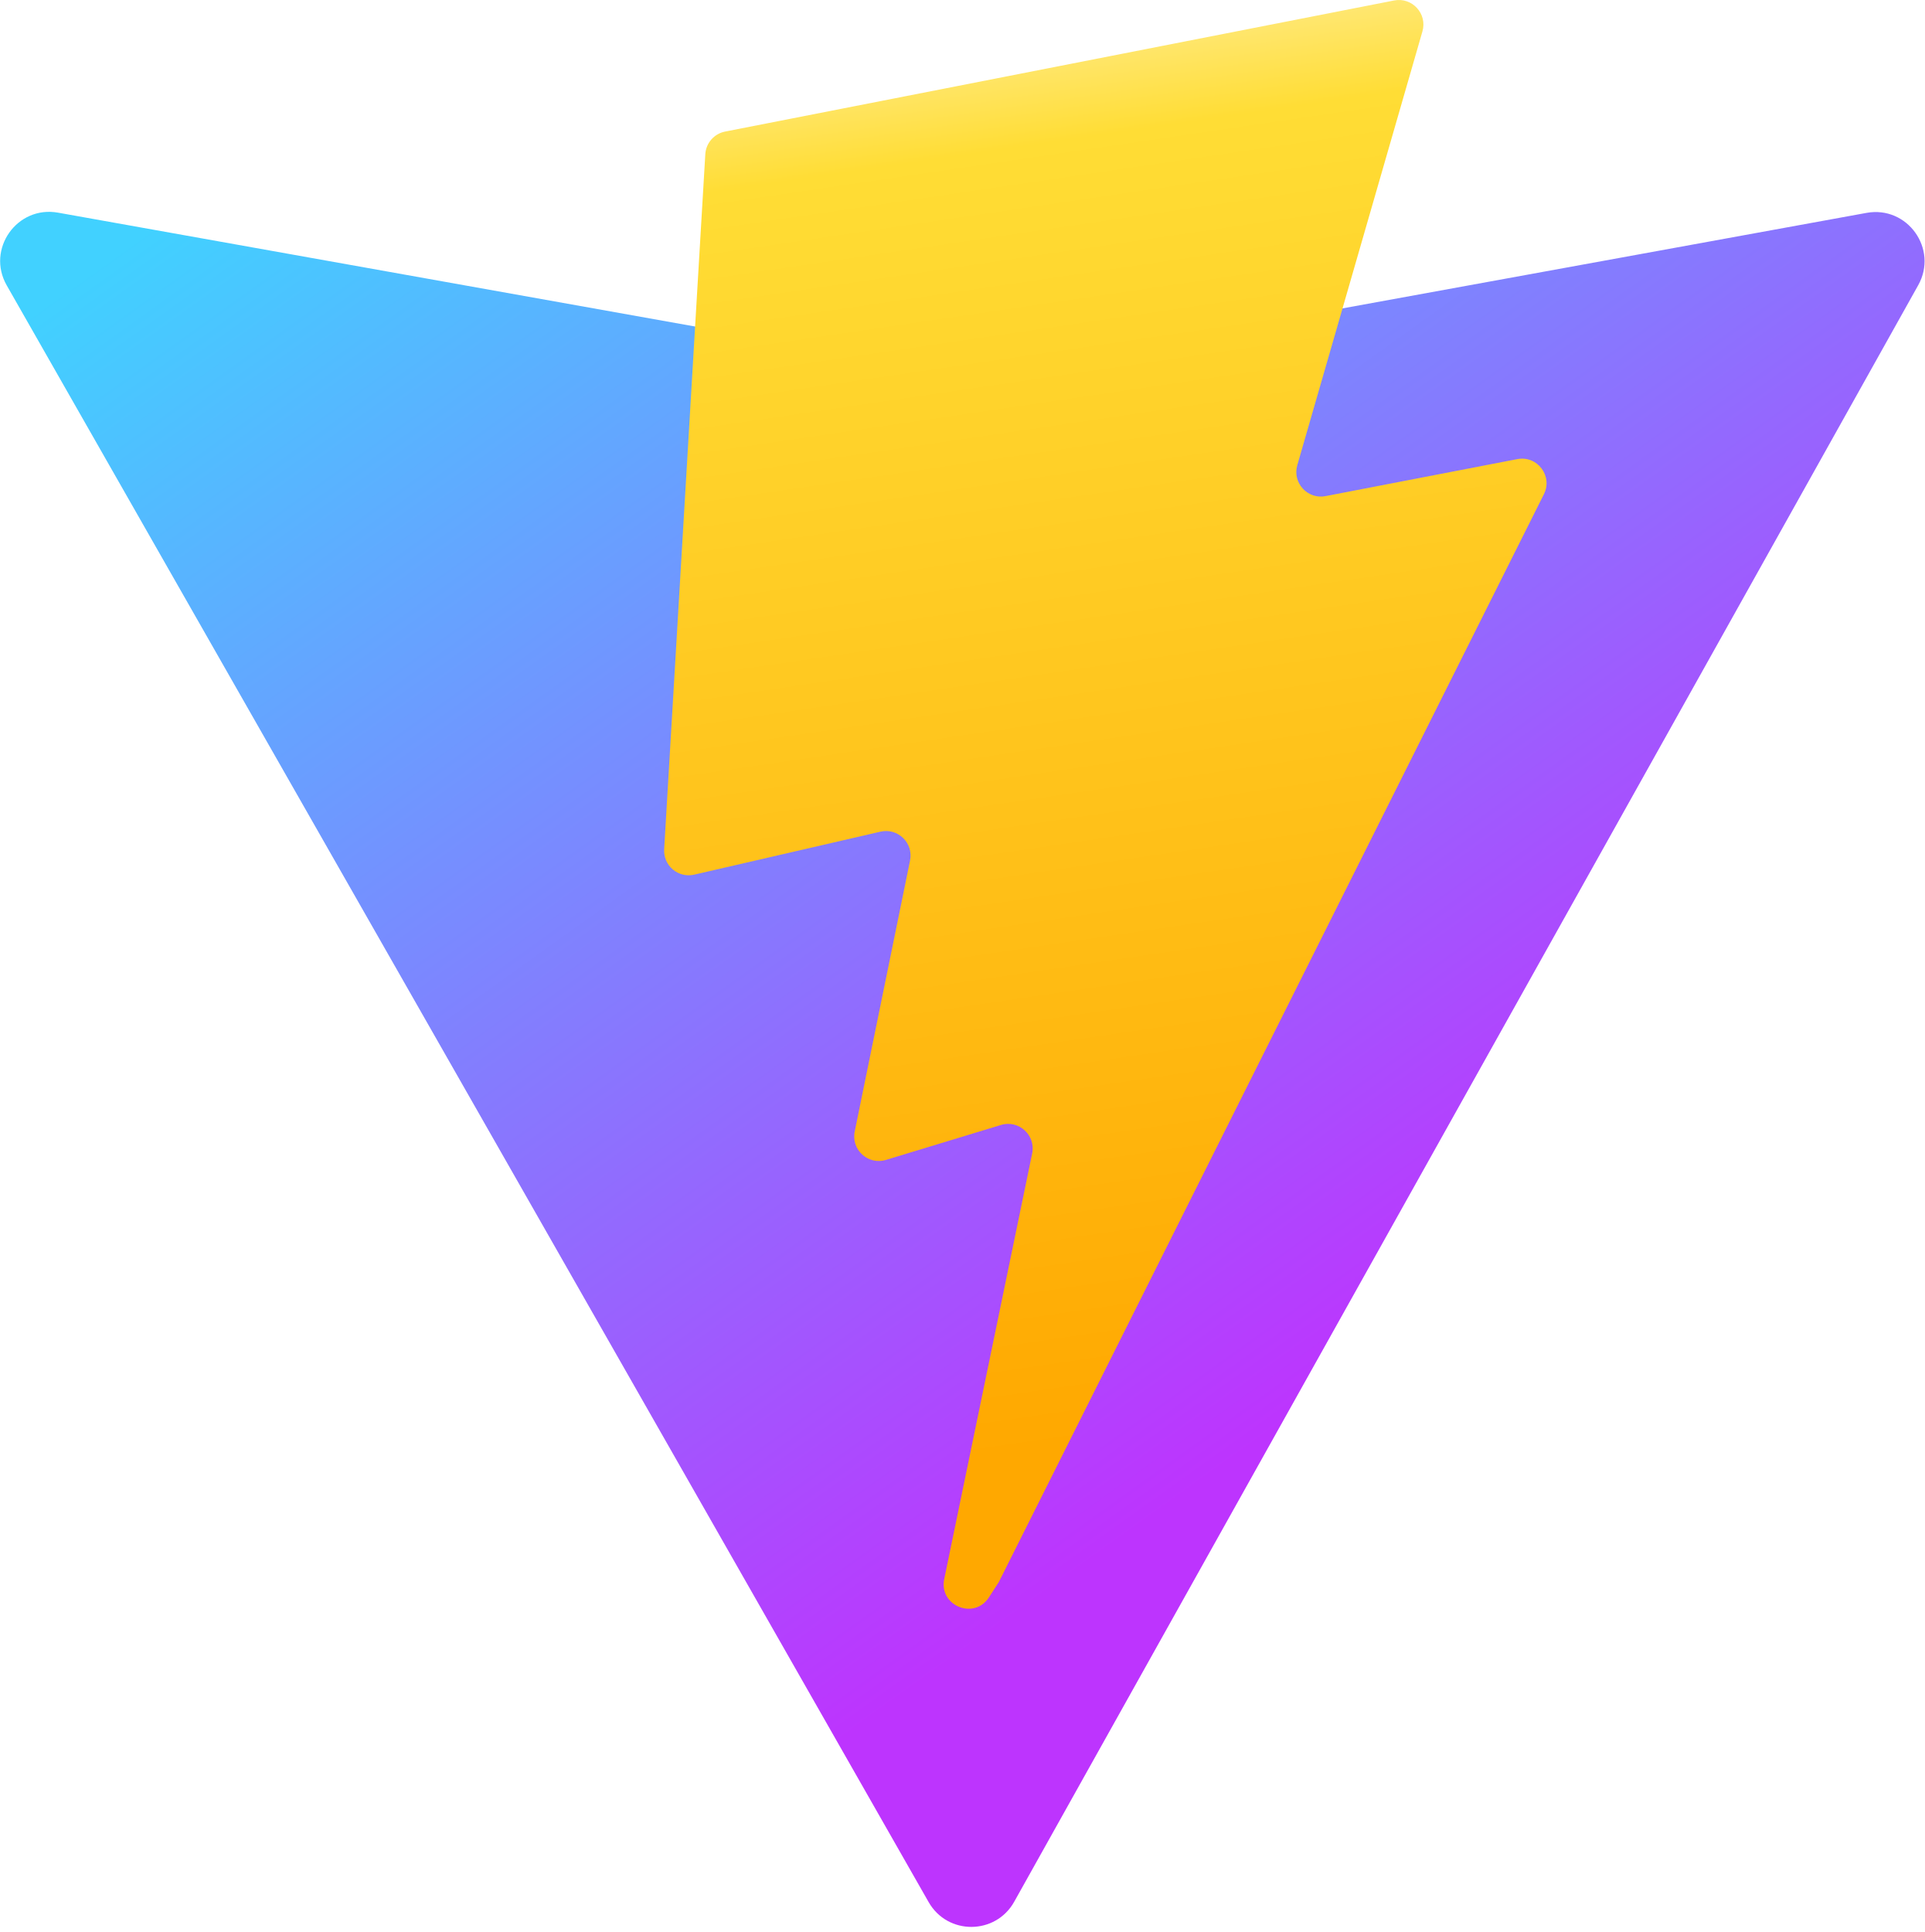
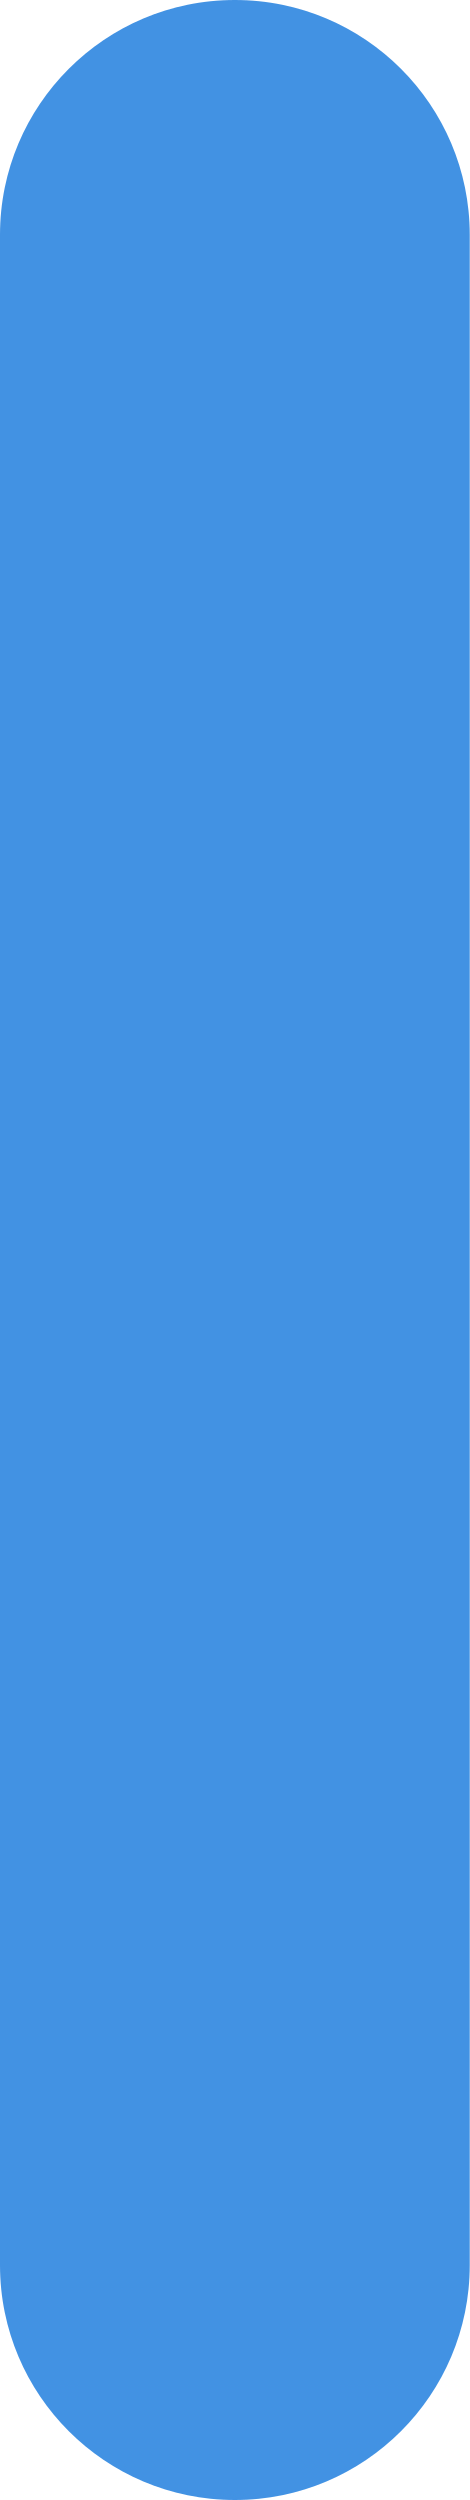
- <svg xmlns="http://www.w3.org/2000/svg" aria-hidden="true" role="img" class="iconify iconify--logos" width="31.88" height="32" preserveAspectRatio="xMidYMid meet" viewBox="0 0 256 257">
-   <defs>
-     <linearGradient id="IconifyId1813088fe1fbc01fb466" x1="-.828%" x2="57.636%" y1="7.652%" y2="78.411%">
-       <stop offset="0%" stop-color="#41D1FF" />
-       <stop offset="100%" stop-color="#BD34FE" />
-     </linearGradient>
-     <linearGradient id="IconifyId1813088fe1fbc01fb467" x1="43.376%" x2="50.316%" y1="2.242%" y2="89.03%">
-       <stop offset="0%" stop-color="#FFEA83" />
-       <stop offset="8.333%" stop-color="#FFDD35" />
-       <stop offset="100%" stop-color="#FFA800" />
-     </linearGradient>
-   </defs>
-   <path fill="url(#IconifyId1813088fe1fbc01fb466)" d="M255.153 37.938L134.897 252.976c-2.483 4.44-8.862 4.466-11.382.048L.875 37.958c-2.746-4.814 1.371-10.646 6.827-9.67l120.385 21.517a6.537 6.537 0 0 0 2.322-.004l117.867-21.483c5.438-.991 9.574 4.796 6.877 9.62Z" />
-   <path fill="url(#IconifyId1813088fe1fbc01fb467)" d="M185.432.063L96.44 17.501a3.268 3.268 0 0 0-2.634 3.014l-5.474 92.456a3.268 3.268 0 0 0 3.997 3.378l24.777-5.718c2.318-.535 4.413 1.507 3.936 3.838l-7.361 36.047c-.495 2.426 1.782 4.5 4.151 3.78l15.304-4.649c2.372-.72 4.652 1.36 4.15 3.788l-11.698 56.621c-.732 3.542 3.979 5.473 5.943 2.437l1.313-2.028l72.516-144.72c1.215-2.423-.88-5.186-3.54-4.672l-25.505 4.922c-2.396.462-4.435-1.77-3.759-4.114l16.646-57.705c.677-2.35-1.37-4.583-3.769-4.113Z" />
+ <svg xmlns="http://www.w3.org/2000/svg" width="59" height="314" viewBox="0 0 59 314" fill="none">
+   <rect width="59" height="314" rx="29.5" fill="#4292E3" />
</svg>
